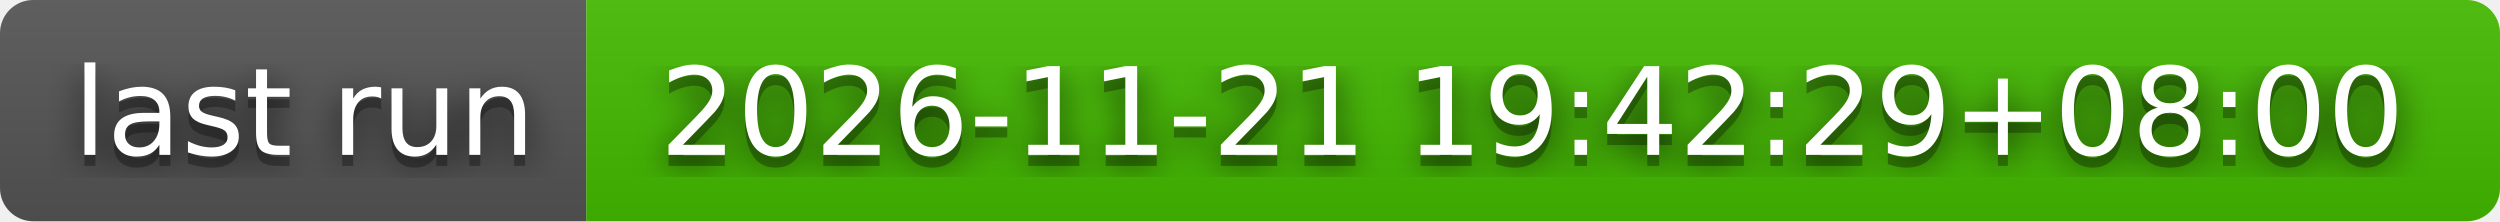
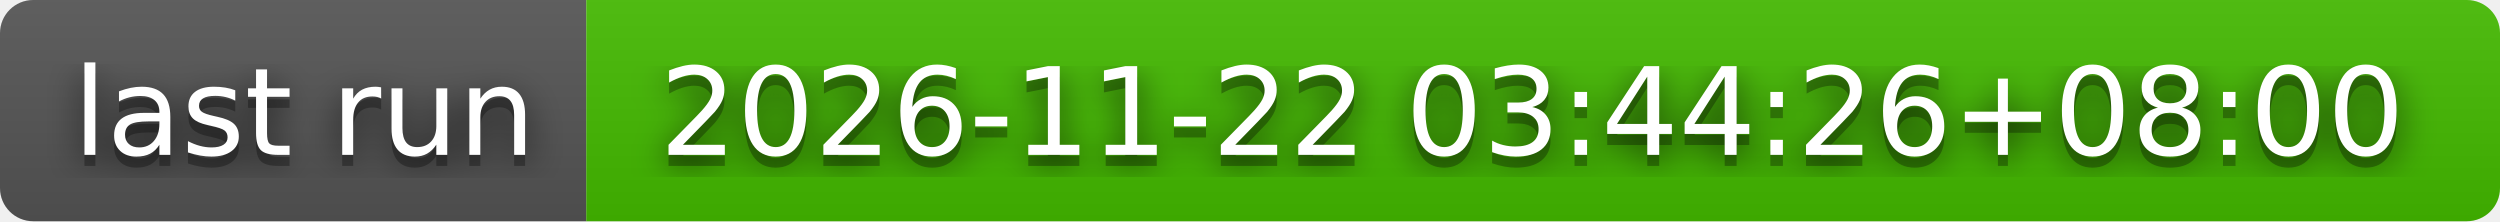
- <svg xmlns="http://www.w3.org/2000/svg" width="226" height="20" role="img" aria-label="last run: 2026-11-21 19:42:29+08:00">
+ <svg xmlns="http://www.w3.org/2000/svg" width="226" height="20" role="img" aria-label="last run: 2026-11-22 03:44:26+08:00">
  <filter id="blur">
    <feGaussianBlur stdDeviation="16" />
  </filter>
  <linearGradient id="s" x2="0" y2="100%">
    <stop offset="0" stop-color="#bbb" stop-opacity=".1" />
    <stop offset="1" stop-opacity=".1" />
  </linearGradient>
  <clipPath id="r">
    <rect width="226" height="20" rx="3" />
  </clipPath>
  <g clip-path="url(#r)">
    <rect width="53" height="20" fill="#555" />
    <rect x="53" width="173" height="20" fill="#4b0" />
    <rect width="226" height="20" fill="url(#s)" />
  </g>
  <g fill="#fff" text-anchor="middle" font-family="Verdana,Geneva,DejaVu Sans,sans-serif" text-rendering="geometricPrecision" font-size="110">
    <g transform="scale(.1)">
      <g aria-hidden="true" fill="#010101">
        <text x="275" y="150" fill-opacity=".8" filter="url(#blur)" textLength="430">last run</text>
        <text x="275" y="150" fill-opacity=".3" textLength="430">last run</text>
      </g>
      <text x="275" y="140" textLength="430">last run</text>
    </g>
    <g transform="scale(.1)">
      <g aria-hidden="true" fill="#010101">
-         <text x="1385" y="150" fill-opacity=".8" filter="url(#blur)" textLength="1630">2026-11-21 19:42:29+08:00</text>
-         <text x="1385" y="150" fill-opacity=".3" textLength="1630">2026-11-21 19:42:29+08:00</text>
+         <text x="1385" y="150" fill-opacity=".8" filter="url(#blur)" textLength="1630">2026-11-22 03:44:26+08:00</text>
+         <text x="1385" y="150" fill-opacity=".3" textLength="1630">2026-11-22 03:44:26+08:00</text>
      </g>
-       <text x="1385" y="140" textLength="1630">2026-11-21 19:42:29+08:00</text>
+       <text x="1385" y="140" textLength="1630">2026-11-22 03:44:26+08:00</text>
    </g>
  </g>
</svg>
